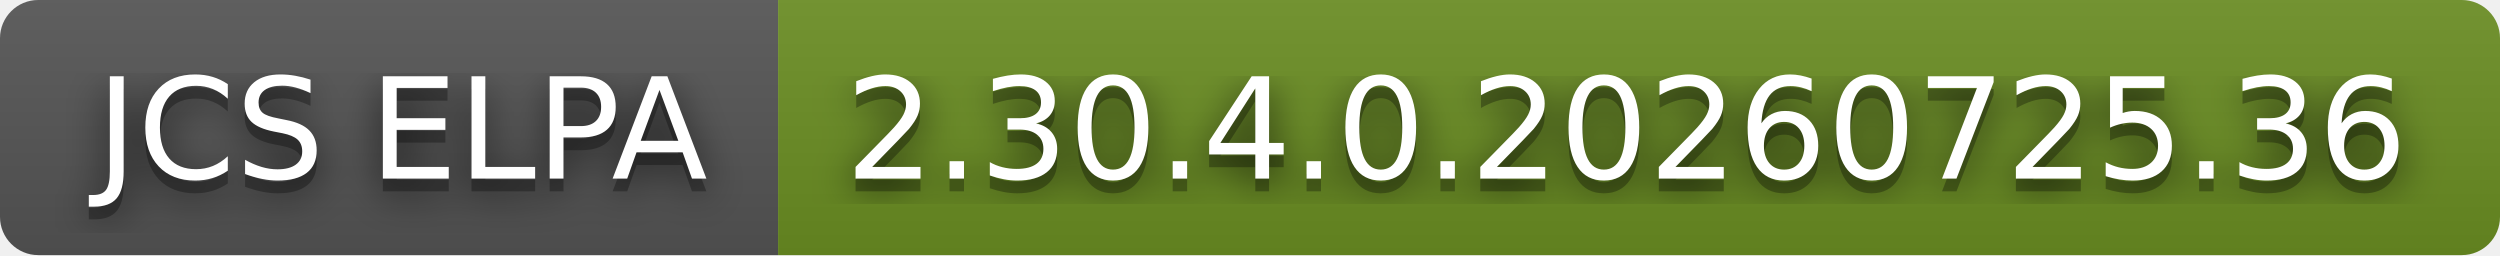
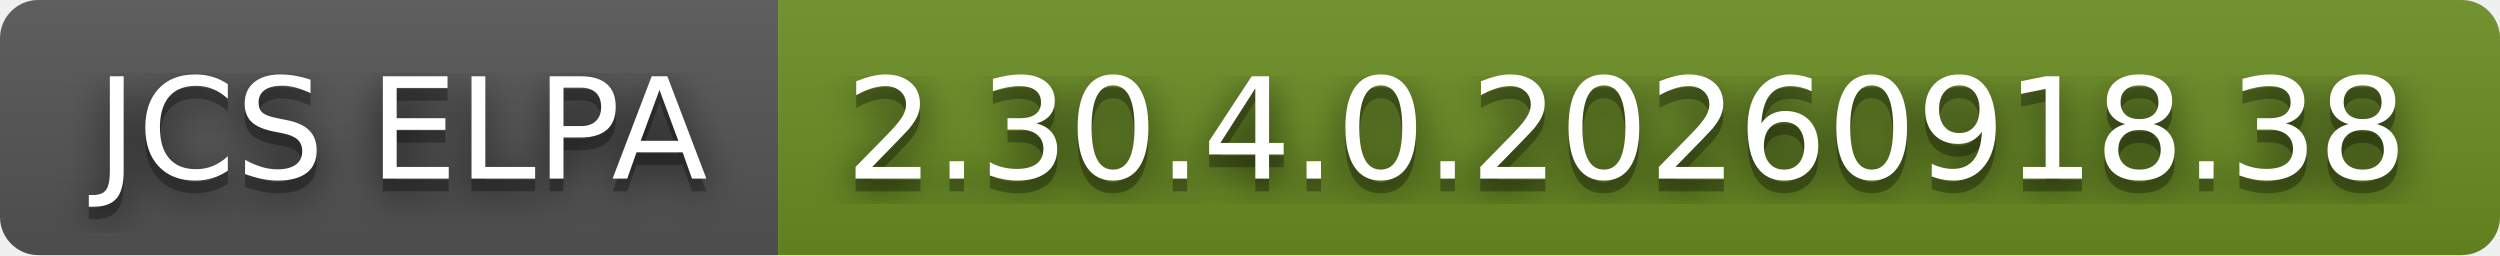
- <svg xmlns="http://www.w3.org/2000/svg" width="196" height="20" role="img" aria-label="JCS ELPA: 2.30.4.0.20260725.36">
+ <svg xmlns="http://www.w3.org/2000/svg" width="196" height="20" role="img" aria-label="JCS ELPA: 2.30.4.0.20260918.38">
  <filter id="blur">
    <feGaussianBlur stdDeviation="16" />
  </filter>
  <linearGradient id="s" x2="0" y2="100%">
    <stop offset="0" stop-color="#bbb" stop-opacity=".1" />
    <stop offset="1" stop-opacity=".1" />
  </linearGradient>
  <clipPath id="r">
    <rect width="196" height="20" rx="3" />
  </clipPath>
  <g clip-path="url(#r)">
    <rect width="61" height="20" fill="#555" />
    <rect x="61" width="135" height="20" fill="#6b8e23" />
    <rect width="196" height="20" fill="url(#s)" />
  </g>
  <g fill="#fff" text-anchor="middle" font-family="Verdana,Geneva,DejaVu Sans,sans-serif" text-rendering="geometricPrecision" font-size="110">
    <g transform="scale(.1)">
      <g aria-hidden="true" fill="#010101">
        <text x="315" y="150" fill-opacity=".8" filter="url(#blur)" textLength="510">JCS ELPA</text>
        <text x="315" y="150" fill-opacity=".3" textLength="510">JCS ELPA</text>
      </g>
      <text x="315" y="140" textLength="510">JCS ELPA</text>
    </g>
    <g transform="scale(.1)">
      <g aria-hidden="true" fill="#010101">
-         <text x="1275" y="150" fill-opacity=".8" filter="url(#blur)" textLength="1250">2.30.4.0.20260725.36</text>
-         <text x="1275" y="150" fill-opacity=".3" textLength="1250">2.30.4.0.20260725.36</text>
+         <text x="1275" y="150" fill-opacity=".8" filter="url(#blur)" textLength="1250">2.30.4.0.20260918.38</text>
+         <text x="1275" y="150" fill-opacity=".3" textLength="1250">2.30.4.0.20260918.38</text>
      </g>
-       <text x="1275" y="140" textLength="1250">2.30.4.0.20260725.36</text>
+       <text x="1275" y="140" textLength="1250">2.30.4.0.20260918.38</text>
    </g>
  </g>
</svg>
